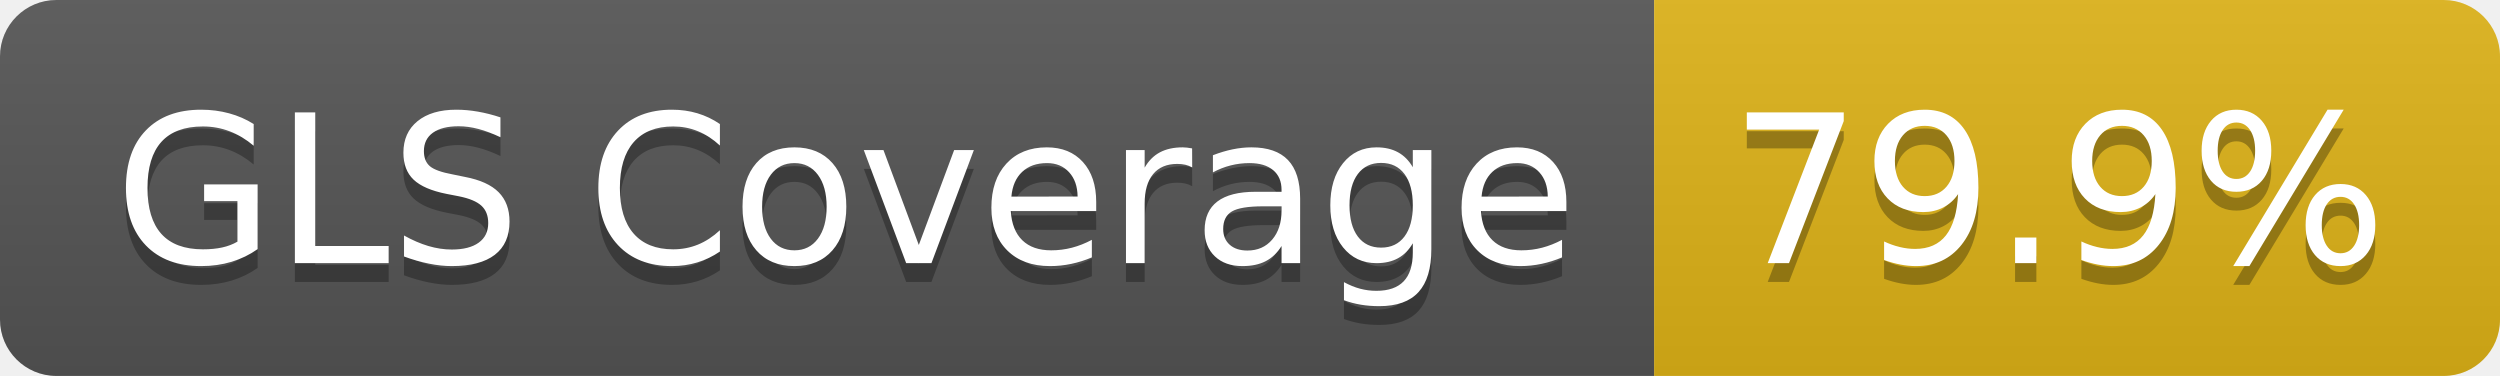
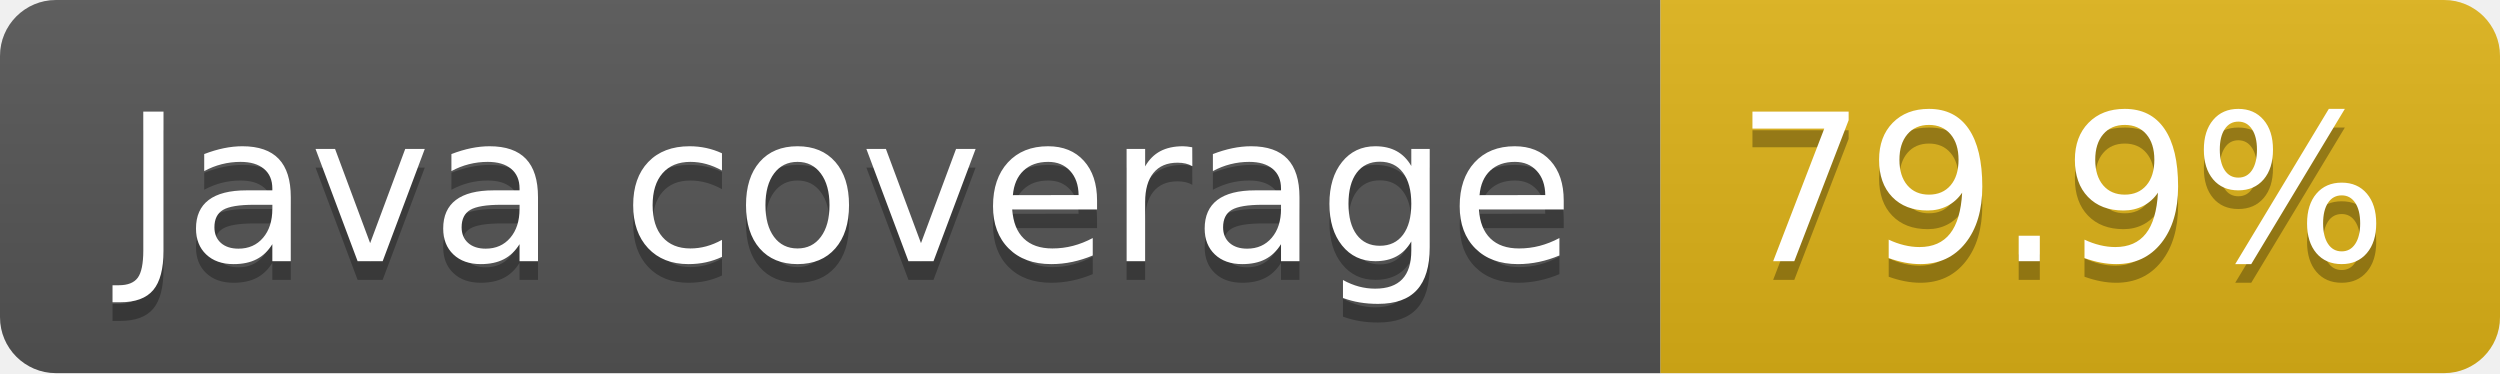
- <svg xmlns="http://www.w3.org/2000/svg" width="133" height="20" role="img" aria-label="GLS Coverage: 79.9%">
+ <svg xmlns="http://www.w3.org/2000/svg" width="134" height="20" role="img" aria-label="Java coverage: 79.9%">
  <linearGradient id="s" x2="0" y2="100%">
    <stop offset="0" stop-color="#bbb" stop-opacity=".1" />
    <stop offset="1" stop-opacity=".1" />
  </linearGradient>
  <clipPath id="r">
-     <rect width="133" height="20" rx="3" fill="#fff" />
+     <rect width="134" height="20" rx="3" fill="#fff" />
  </clipPath>
  <g clip-path="url(#r)">
-     <rect width="88" height="20" fill="#555" />
-     <rect x="88" width="45" height="20" fill="#dfb317" />
-     <rect width="133" height="20" fill="url(#s)" />
+     <rect width="89" height="20" fill="#555" />
+     <rect x="89" width="45" height="20" fill="#dfb317" />
+     <rect width="134" height="20" fill="url(#s)" />
  </g>
  <g fill="#fff" text-anchor="middle" font-family="Verdana,Geneva,DejaVu Sans,sans-serif" text-rendering="geometricPrecision" font-size="110">
-     <text aria-hidden="true" x="450" y="150" fill="#010101" fill-opacity=".3" transform="scale(.1)" textLength="778">GLS Coverage</text>
-     <text x="450" y="140" transform="scale(.1)" fill="#fff" textLength="778">GLS Coverage</text>
-     <text aria-hidden="true" x="1095" y="150" fill="#010101" fill-opacity=".3" transform="scale(.1)" textLength="350">79.9%</text>
-     <text x="1095" y="140" transform="scale(.1)" fill="#fff" textLength="350">79.9%</text>
+     <text aria-hidden="true" x="455" y="150" fill="#010101" fill-opacity=".3" transform="scale(.1)" textLength="782">Java coverage</text>
+     <text x="455" y="140" transform="scale(.1)" fill="#fff" textLength="782">Java coverage</text>
+     <text aria-hidden="true" x="1105" y="150" fill="#010101" fill-opacity=".3" transform="scale(.1)" textLength="350">79.9%</text>
+     <text x="1105" y="140" transform="scale(.1)" fill="#fff" textLength="350">79.9%</text>
  </g>
</svg>
